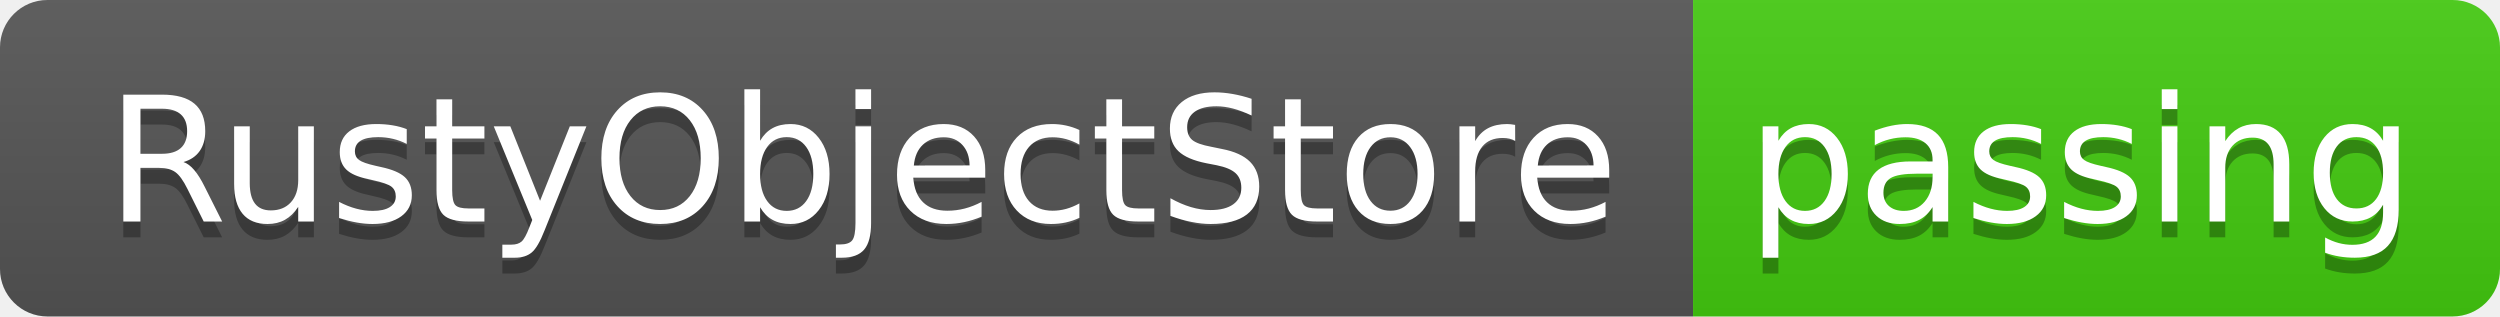
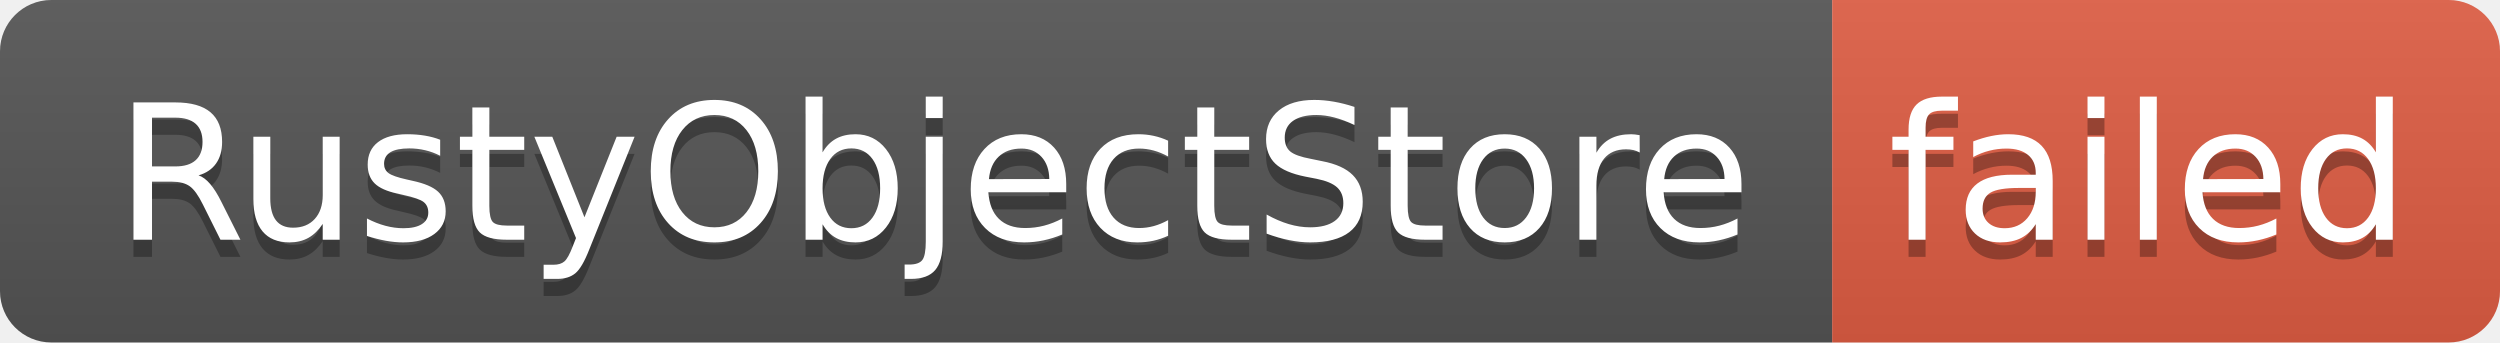
- <svg xmlns="http://www.w3.org/2000/svg" width="158" height="20" role="img" aria-label="RustyObjectStore: passing">
+ <svg xmlns="http://www.w3.org/2000/svg" width="146" height="20" role="img" aria-label="RustyObjectStore: failed">
  <linearGradient id="s" x2="0" y2="100%">
    <stop offset="0" stop-color="#bbb" stop-opacity=".1" />
    <stop offset="1" stop-opacity=".1" />
  </linearGradient>
  <clipPath id="r">
-     <rect width="158" height="20" rx="3" fill="#fff" />
+     <rect width="146" height="20" rx="3" fill="#fff" />
  </clipPath>
  <g clip-path="url(#r)">
    <rect width="107" height="20" fill="#555" />
-     <rect x="107" width="51" height="20" fill="#4c1" />
-     <rect width="158" height="20" fill="url(#s)" />
+     <rect x="107" width="39" height="20" fill="#e05d44" />
+     <rect width="146" height="20" fill="url(#s)" />
  </g>
  <g fill="#fff" text-anchor="middle" font-family="Verdana,Geneva,DejaVu Sans,sans-serif" text-rendering="geometricPrecision" font-size="110">
    <text aria-hidden="true" x="545" y="150" fill="#010101" fill-opacity=".3" transform="scale(.1)" textLength="970">RustyObjectStore</text>
    <text x="545" y="140" transform="scale(.1)" fill="#fff" textLength="970">RustyObjectStore</text>
-     <text aria-hidden="true" x="1315" y="150" fill="#010101" fill-opacity=".3" transform="scale(.1)" textLength="410">passing</text>
-     <text x="1315" y="140" transform="scale(.1)" fill="#fff" textLength="410">passing</text>
+     <text aria-hidden="true" x="1255" y="150" fill="#010101" fill-opacity=".3" transform="scale(.1)" textLength="290">failed</text>
+     <text x="1255" y="140" transform="scale(.1)" fill="#fff" textLength="290">failed</text>
  </g>
</svg>
